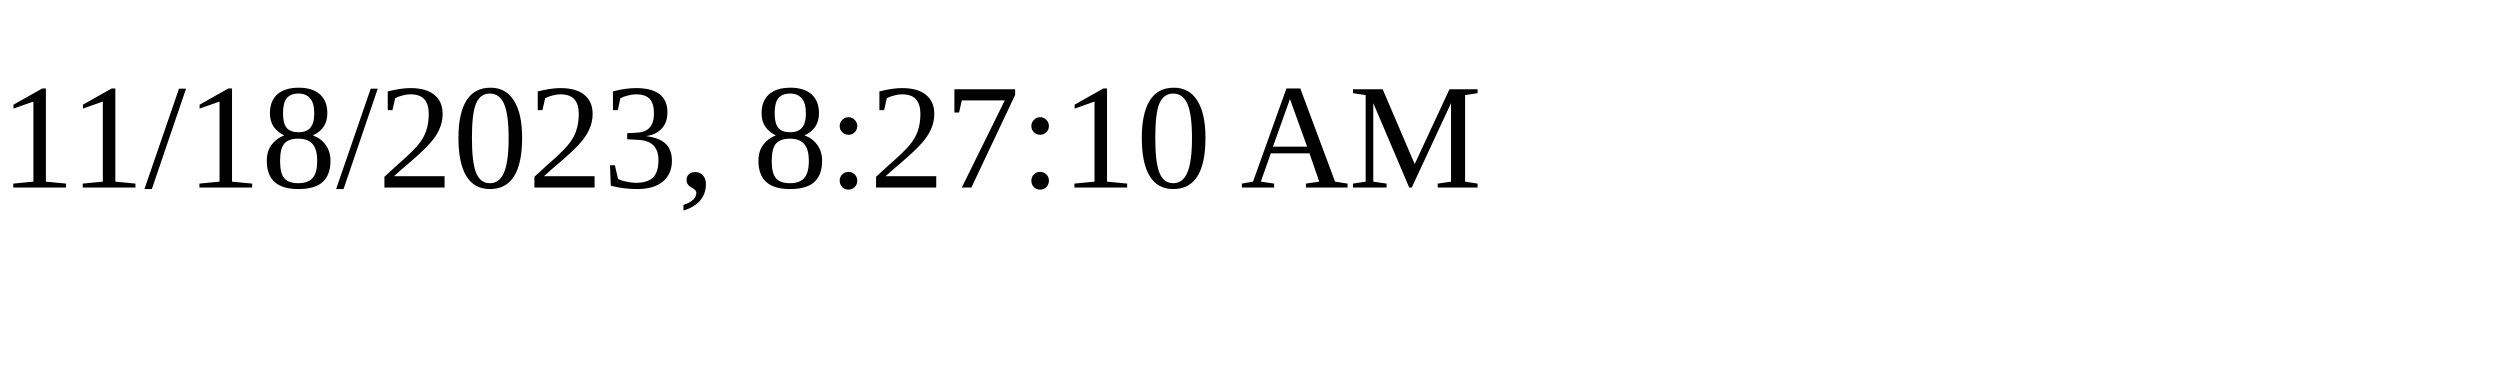
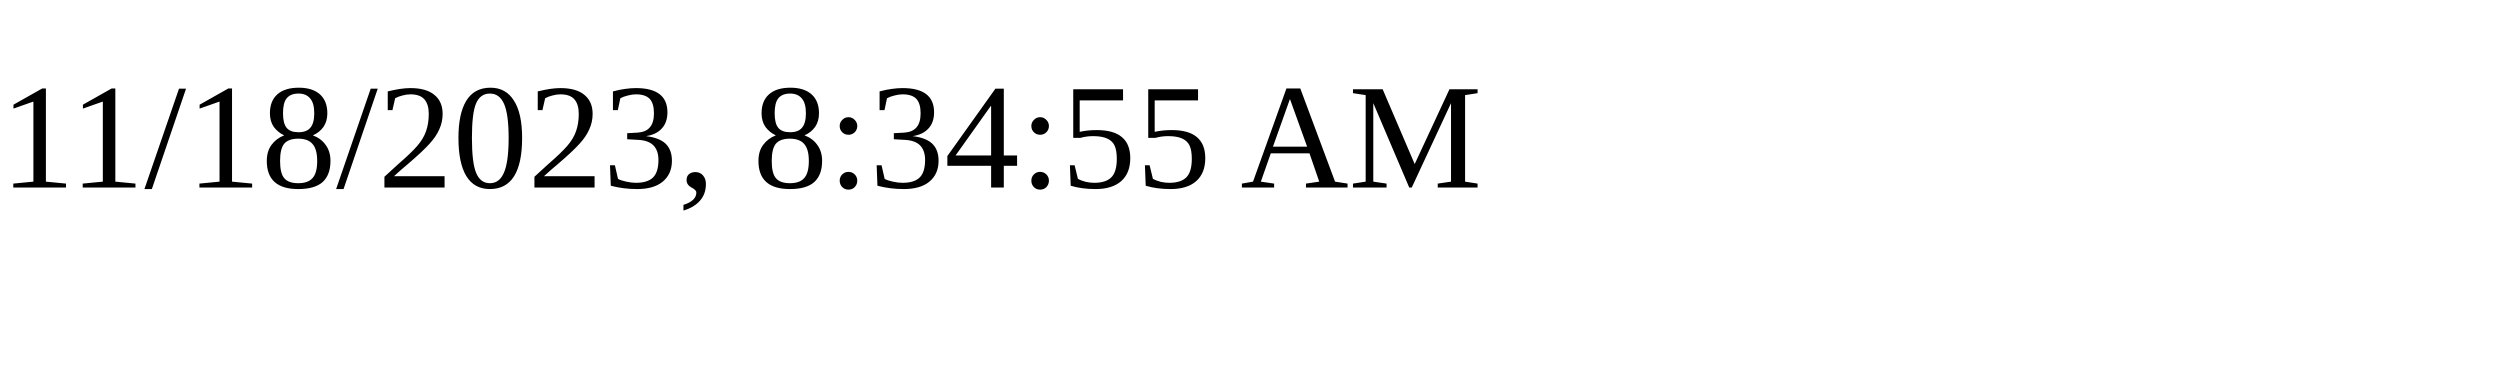
<svg xmlns="http://www.w3.org/2000/svg" height="30" width="200">
-   <text x="0" y="15">11/18/2023, 8:27:10 AM</text>
+   <text x="0" y="15">11/18/2023, 8:34:55 AM</text>
</svg>
